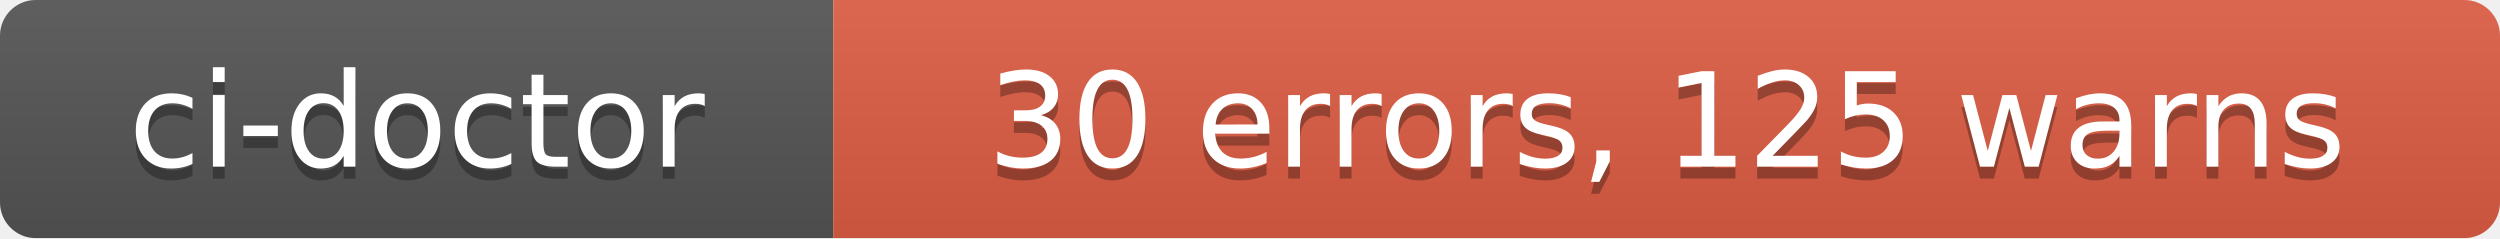
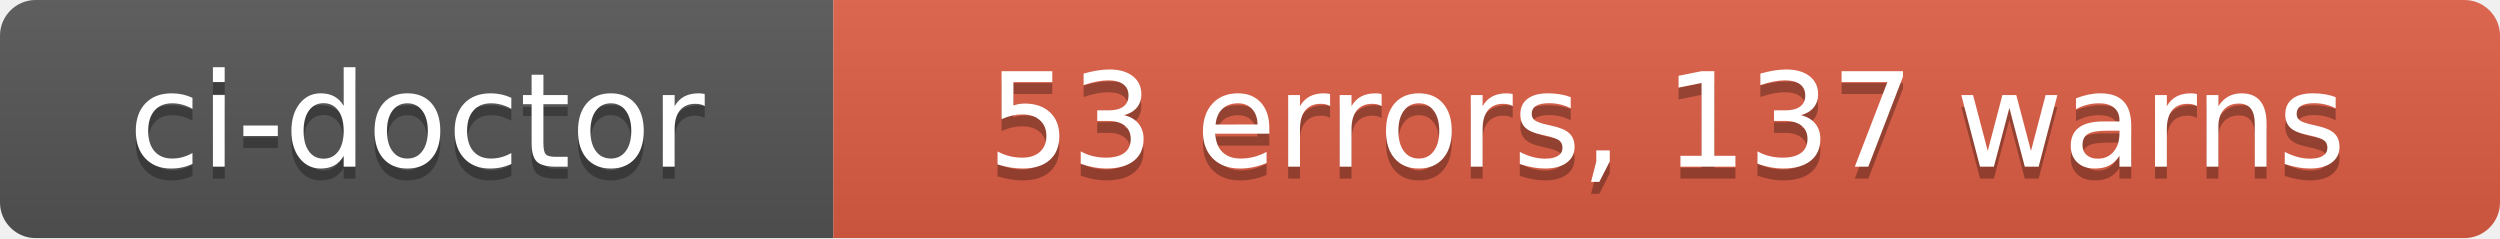
- <svg xmlns="http://www.w3.org/2000/svg" width="210" height="20" role="img" aria-label="ci-doctor: 30 errors, 125 warns">
+ <svg xmlns="http://www.w3.org/2000/svg" width="210" height="20" role="img" aria-label="ci-doctor: 53 errors, 137 warns">
  <linearGradient id="s" x2="0" y2="100%">
    <stop offset="0" stop-color="#bbb" stop-opacity=".1" />
    <stop offset="1" stop-opacity=".1" />
  </linearGradient>
  <clipPath id="r">
    <rect width="210" height="20" rx="3" fill="#fff" />
  </clipPath>
  <g clip-path="url(#r)">
    <rect width="70" height="20" fill="#555" />
    <rect x="70" width="140" height="20" fill="#e05d44" />
    <rect width="210" height="20" fill="url(#s)" />
  </g>
  <g fill="#fff" text-anchor="middle" font-family="Verdana,Geneva,DejaVu Sans,sans-serif" text-rendering="geometricPrecision" font-size="110">
    <text aria-hidden="true" x="350" y="150" fill="#010101" fill-opacity=".3" transform="scale(.1)" textLength="580">ci-doctor</text>
    <text x="350" y="140" transform="scale(.1)" fill="#fff" textLength="580">ci-doctor</text>
-     <text aria-hidden="true" x="1400" y="150" fill="#010101" fill-opacity=".3" transform="scale(.1)" textLength="1280">30 errors, 125 warns</text>
-     <text x="1400" y="140" transform="scale(.1)" fill="#fff" textLength="1280">30 errors, 125 warns</text>
+     <text aria-hidden="true" x="1400" y="150" fill="#010101" fill-opacity=".3" transform="scale(.1)" textLength="1280">53 errors, 137 warns</text>
+     <text x="1400" y="140" transform="scale(.1)" fill="#fff" textLength="1280">53 errors, 137 warns</text>
  </g>
</svg>
